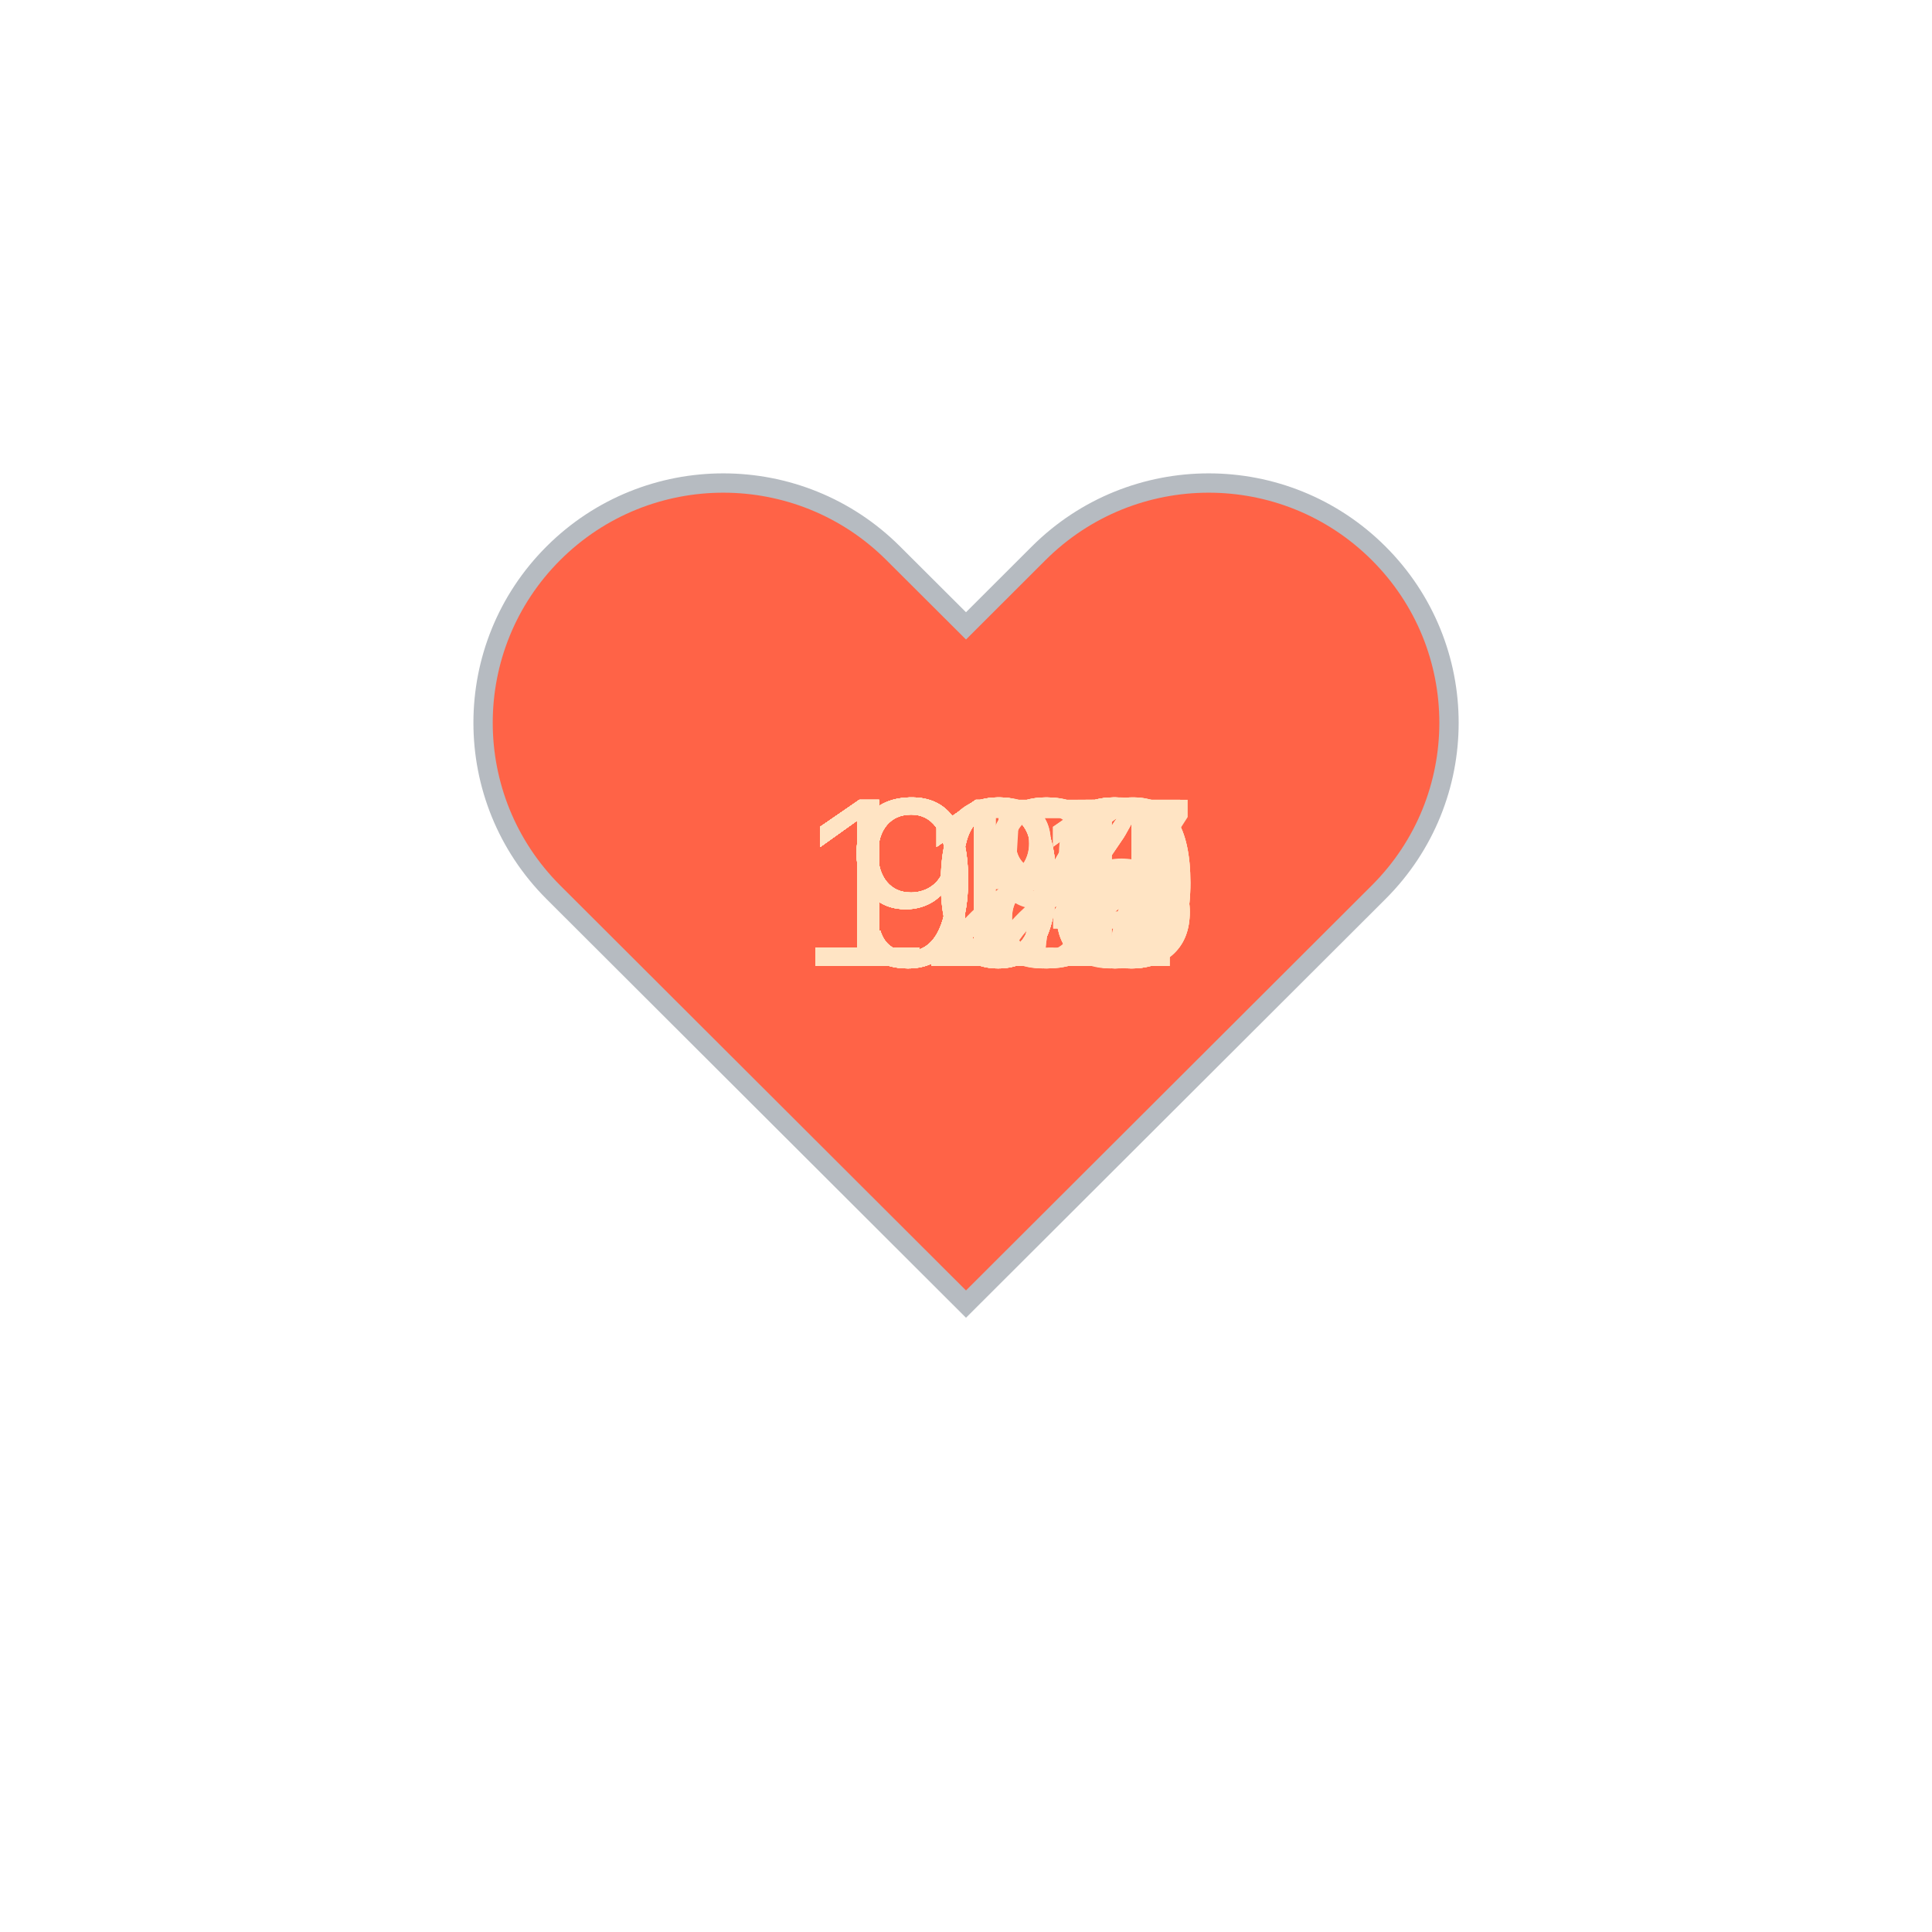
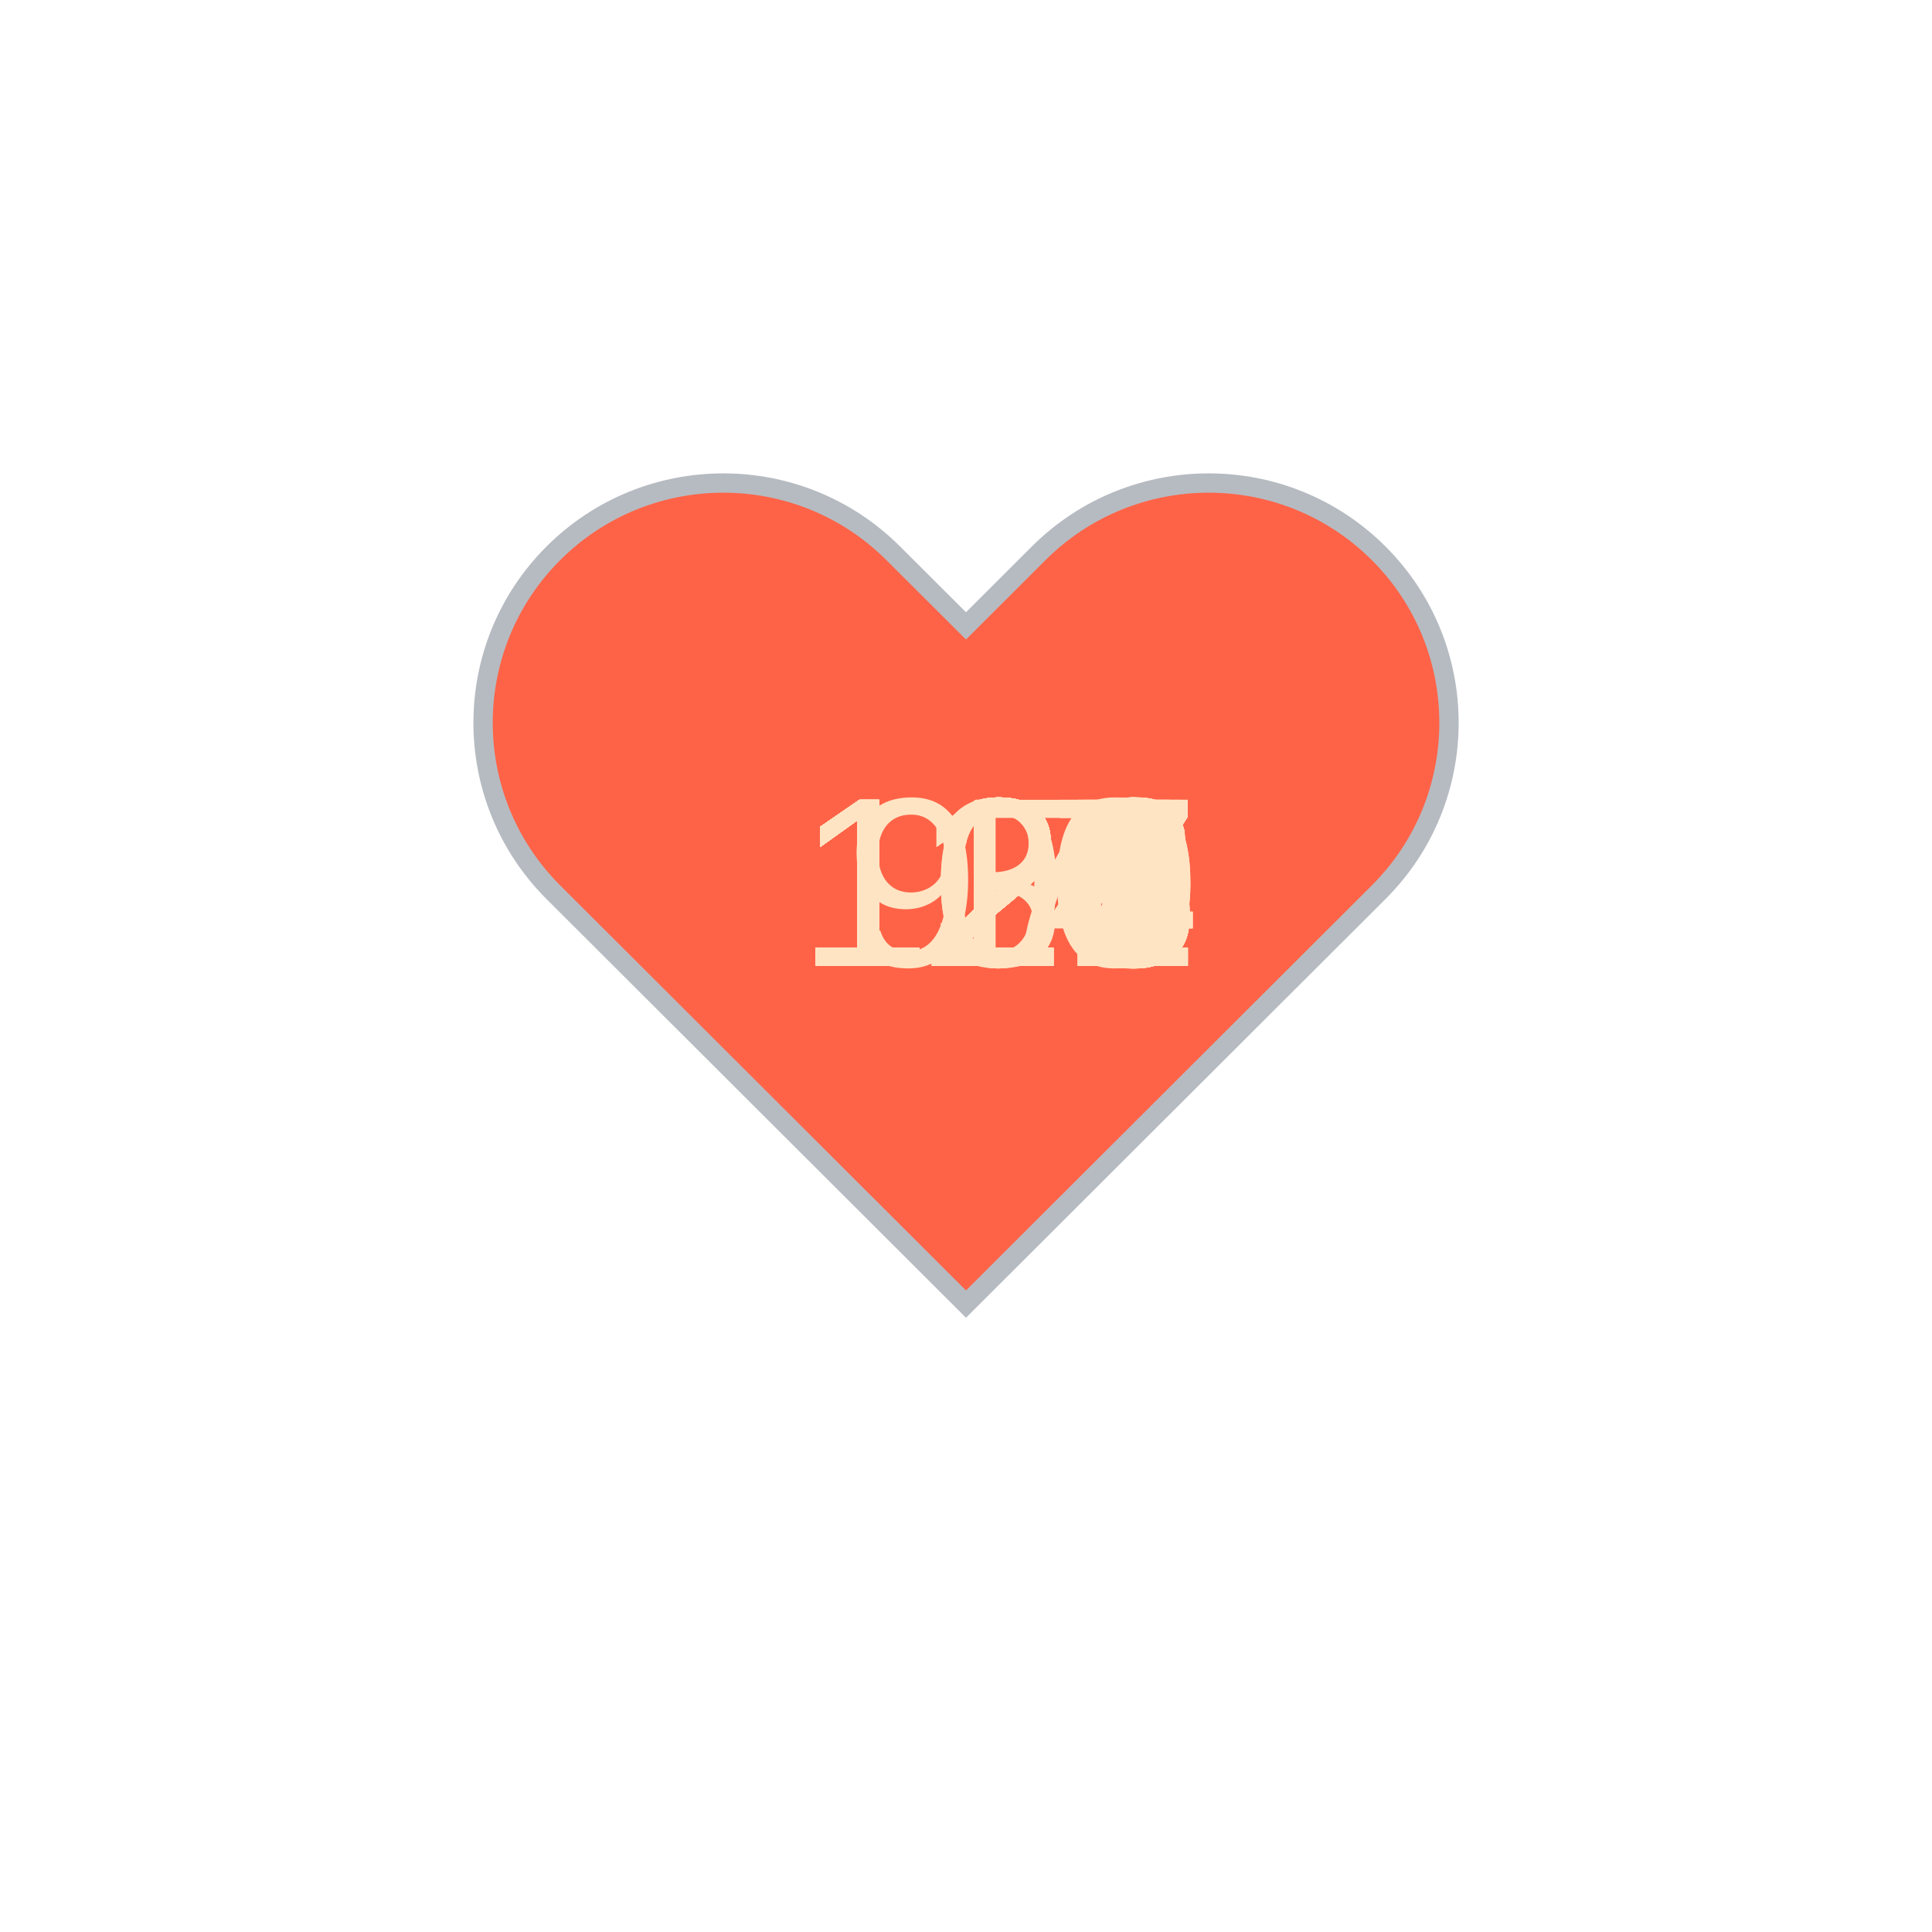
<svg xmlns="http://www.w3.org/2000/svg" baseProfile="full" height="150" version="1.1" viewBox="0,0,200,200" width="150">
  <defs />
  <g transform="translate(100 100)">
    <path d="M92.71,7.27L92.71,7.27c-9.71-9.69-25.46-9.69-35.18,0L50,14.79l-7.54-7.52C32.75-2.42,17-2.42,7.29,7.27v0 c-9.71,9.69-9.71,25.41,0,35.1L50,85l42.71-42.63C102.43,32.68,102.43,16.96,92.71,7.27z" fill="tomato" stroke="#B6BBC1" stroke-width="2" transform="translate(-50 -50)" />
    <animateTransform additive="sum" attributeName="transform" dur="1.2s" repeatCount="indefinite" type="scale" values="1; 1.5; 1.25; 1.5; 1.5; 1;" />
-     <text fill="bisque" style="font-size:25px; font-family:Arial" transform="translate(-12.5 0)">95<animate attributeName="visibility" dur="36.0s" keyTimes="0;0.03;0.07;0.1;0.13;0.17;0.2;0.23;0.27;0.3;0.33;0.37;0.4;0.43;0.47;0.5;0.53;0.57;0.6;0.63;0.67;0.7;0.73;0.77;0.8;0.83;0.87;0.9;0.93;0.97;1.0" repeatCount="indefinite" values="visible;hidden;hidden;hidden;hidden;hidden;hidden;hidden;hidden;hidden;hidden;hidden;hidden;hidden;hidden;hidden;hidden;hidden;hidden;hidden;hidden;hidden;hidden;hidden;hidden;hidden;hidden;hidden;hidden;hidden;hidden" />
+     <text fill="bisque" style="font-size:25px; font-family:Arial" transform="translate(-17.5 0)">121<animate attributeName="visibility" dur="36.0s" keyTimes="0;0.03;0.07;0.1;0.13;0.17;0.2;0.23;0.27;0.3;0.33;0.37;0.4;0.43;0.47;0.5;0.53;0.57;0.6;0.63;0.67;0.7;0.73;0.77;0.8;0.83;0.87;0.9;0.93;0.97;1.0" repeatCount="indefinite" values="visible;hidden;hidden;hidden;hidden;hidden;hidden;hidden;hidden;hidden;hidden;hidden;hidden;hidden;hidden;hidden;hidden;hidden;hidden;hidden;hidden;hidden;hidden;hidden;hidden;hidden;hidden;hidden;hidden;hidden;hidden" />
    </text>
-     <text fill="bisque" style="font-size:25px; font-family:Arial" transform="translate(-12.5 0)">99<animate attributeName="visibility" dur="36.0s" keyTimes="0;0.03;0.07;0.1;0.13;0.17;0.2;0.23;0.27;0.3;0.33;0.37;0.4;0.43;0.47;0.5;0.53;0.57;0.6;0.63;0.67;0.7;0.73;0.77;0.8;0.83;0.87;0.9;0.93;0.97;1.0" repeatCount="indefinite" values="hidden;visible;hidden;hidden;hidden;hidden;hidden;hidden;hidden;hidden;hidden;hidden;hidden;hidden;hidden;hidden;hidden;hidden;hidden;hidden;hidden;hidden;hidden;hidden;hidden;hidden;hidden;hidden;hidden;hidden;hidden" />
+     <text fill="bisque" style="font-size:25px; font-family:Arial" transform="translate(-17.5 0)">117<animate attributeName="visibility" dur="36.0s" keyTimes="0;0.03;0.07;0.1;0.13;0.17;0.2;0.23;0.27;0.3;0.33;0.37;0.4;0.43;0.47;0.5;0.53;0.57;0.6;0.63;0.67;0.7;0.73;0.77;0.8;0.83;0.87;0.9;0.93;0.97;1.0" repeatCount="indefinite" values="hidden;visible;hidden;hidden;hidden;hidden;hidden;hidden;hidden;hidden;hidden;hidden;hidden;hidden;hidden;hidden;hidden;hidden;hidden;hidden;hidden;hidden;hidden;hidden;hidden;hidden;hidden;hidden;hidden;hidden;hidden" />
    </text>
-     <text fill="bisque" style="font-size:25px; font-family:Arial" transform="translate(-12.5 0)">93<animate attributeName="visibility" dur="36.0s" keyTimes="0;0.03;0.07;0.1;0.13;0.17;0.2;0.23;0.27;0.3;0.33;0.37;0.4;0.43;0.47;0.5;0.53;0.57;0.6;0.63;0.67;0.7;0.73;0.77;0.8;0.83;0.87;0.9;0.93;0.97;1.0" repeatCount="indefinite" values="hidden;hidden;visible;hidden;hidden;hidden;hidden;hidden;hidden;hidden;hidden;hidden;hidden;hidden;hidden;hidden;hidden;hidden;hidden;hidden;hidden;hidden;hidden;hidden;hidden;hidden;hidden;hidden;hidden;hidden;hidden" />
+     <text fill="bisque" style="font-size:25px; font-family:Arial" transform="translate(-17.5 0)">117<animate attributeName="visibility" dur="36.0s" keyTimes="0;0.03;0.07;0.1;0.13;0.17;0.2;0.23;0.27;0.3;0.33;0.37;0.4;0.43;0.47;0.5;0.53;0.57;0.6;0.63;0.67;0.7;0.73;0.77;0.8;0.83;0.87;0.9;0.93;0.97;1.0" repeatCount="indefinite" values="hidden;hidden;visible;hidden;hidden;hidden;hidden;hidden;hidden;hidden;hidden;hidden;hidden;hidden;hidden;hidden;hidden;hidden;hidden;hidden;hidden;hidden;hidden;hidden;hidden;hidden;hidden;hidden;hidden;hidden;hidden" />
    </text>
-     <text fill="bisque" style="font-size:25px; font-family:Arial" transform="translate(-12.5 0)">97<animate attributeName="visibility" dur="36.0s" keyTimes="0;0.03;0.07;0.1;0.13;0.17;0.2;0.23;0.27;0.3;0.33;0.37;0.4;0.43;0.47;0.5;0.53;0.57;0.6;0.63;0.67;0.7;0.73;0.77;0.8;0.83;0.87;0.9;0.93;0.97;1.0" repeatCount="indefinite" values="hidden;hidden;hidden;visible;hidden;hidden;hidden;hidden;hidden;hidden;hidden;hidden;hidden;hidden;hidden;hidden;hidden;hidden;hidden;hidden;hidden;hidden;hidden;hidden;hidden;hidden;hidden;hidden;hidden;hidden;hidden" />
+     <text fill="bisque" style="font-size:25px; font-family:Arial" transform="translate(-17.5 0)">122<animate attributeName="visibility" dur="36.0s" keyTimes="0;0.03;0.07;0.1;0.13;0.17;0.2;0.23;0.27;0.3;0.33;0.37;0.4;0.43;0.47;0.5;0.53;0.57;0.6;0.63;0.67;0.7;0.73;0.77;0.8;0.83;0.87;0.9;0.93;0.97;1.0" repeatCount="indefinite" values="hidden;hidden;hidden;visible;hidden;hidden;hidden;hidden;hidden;hidden;hidden;hidden;hidden;hidden;hidden;hidden;hidden;hidden;hidden;hidden;hidden;hidden;hidden;hidden;hidden;hidden;hidden;hidden;hidden;hidden;hidden" />
    </text>
-     <text fill="bisque" style="font-size:25px; font-family:Arial" transform="translate(-17.5 0)">105<animate attributeName="visibility" dur="36.0s" keyTimes="0;0.03;0.07;0.1;0.13;0.17;0.2;0.23;0.27;0.3;0.33;0.37;0.4;0.43;0.47;0.5;0.53;0.57;0.6;0.63;0.67;0.7;0.73;0.77;0.8;0.83;0.87;0.9;0.93;0.97;1.0" repeatCount="indefinite" values="hidden;hidden;hidden;hidden;visible;hidden;hidden;hidden;hidden;hidden;hidden;hidden;hidden;hidden;hidden;hidden;hidden;hidden;hidden;hidden;hidden;hidden;hidden;hidden;hidden;hidden;hidden;hidden;hidden;hidden;hidden" />
+     <text fill="bisque" style="font-size:25px; font-family:Arial" transform="translate(-17.5 0)">122<animate attributeName="visibility" dur="36.0s" keyTimes="0;0.03;0.07;0.1;0.13;0.17;0.2;0.23;0.27;0.3;0.33;0.37;0.4;0.43;0.47;0.5;0.53;0.57;0.6;0.63;0.67;0.7;0.73;0.77;0.8;0.83;0.87;0.9;0.93;0.97;1.0" repeatCount="indefinite" values="hidden;hidden;hidden;hidden;visible;hidden;hidden;hidden;hidden;hidden;hidden;hidden;hidden;hidden;hidden;hidden;hidden;hidden;hidden;hidden;hidden;hidden;hidden;hidden;hidden;hidden;hidden;hidden;hidden;hidden;hidden" />
    </text>
-     <text fill="bisque" style="font-size:25px; font-family:Arial" transform="translate(-12.5 0)">97<animate attributeName="visibility" dur="36.0s" keyTimes="0;0.03;0.07;0.1;0.13;0.17;0.2;0.23;0.27;0.3;0.33;0.37;0.4;0.43;0.47;0.5;0.53;0.57;0.6;0.63;0.67;0.7;0.73;0.77;0.8;0.83;0.87;0.9;0.93;0.97;1.0" repeatCount="indefinite" values="hidden;hidden;hidden;hidden;hidden;visible;hidden;hidden;hidden;hidden;hidden;hidden;hidden;hidden;hidden;hidden;hidden;hidden;hidden;hidden;hidden;hidden;hidden;hidden;hidden;hidden;hidden;hidden;hidden;hidden;hidden" />
+     <text fill="bisque" style="font-size:25px; font-family:Arial" transform="translate(-17.5 0)">124<animate attributeName="visibility" dur="36.0s" keyTimes="0;0.03;0.07;0.1;0.13;0.17;0.2;0.23;0.27;0.3;0.33;0.37;0.4;0.43;0.47;0.5;0.53;0.57;0.6;0.63;0.67;0.7;0.73;0.77;0.8;0.83;0.87;0.9;0.93;0.97;1.0" repeatCount="indefinite" values="hidden;hidden;hidden;hidden;hidden;visible;hidden;hidden;hidden;hidden;hidden;hidden;hidden;hidden;hidden;hidden;hidden;hidden;hidden;hidden;hidden;hidden;hidden;hidden;hidden;hidden;hidden;hidden;hidden;hidden;hidden" />
    </text>
-     <text fill="bisque" style="font-size:25px; font-family:Arial" transform="translate(-12.5 0)">98<animate attributeName="visibility" dur="36.0s" keyTimes="0;0.03;0.07;0.1;0.13;0.17;0.2;0.23;0.27;0.3;0.33;0.37;0.4;0.43;0.47;0.5;0.53;0.57;0.6;0.63;0.67;0.7;0.73;0.77;0.8;0.83;0.87;0.9;0.93;0.97;1.0" repeatCount="indefinite" values="hidden;hidden;hidden;hidden;hidden;hidden;visible;hidden;hidden;hidden;hidden;hidden;hidden;hidden;hidden;hidden;hidden;hidden;hidden;hidden;hidden;hidden;hidden;hidden;hidden;hidden;hidden;hidden;hidden;hidden;hidden" />
+     <text fill="bisque" style="font-size:25px; font-family:Arial" transform="translate(-17.5 0)">122<animate attributeName="visibility" dur="36.0s" keyTimes="0;0.03;0.07;0.1;0.13;0.17;0.2;0.23;0.27;0.3;0.33;0.37;0.4;0.43;0.47;0.5;0.53;0.57;0.6;0.63;0.67;0.7;0.73;0.77;0.8;0.83;0.87;0.9;0.93;0.97;1.0" repeatCount="indefinite" values="hidden;hidden;hidden;hidden;hidden;hidden;visible;hidden;hidden;hidden;hidden;hidden;hidden;hidden;hidden;hidden;hidden;hidden;hidden;hidden;hidden;hidden;hidden;hidden;hidden;hidden;hidden;hidden;hidden;hidden;hidden" />
    </text>
-     <text fill="bisque" style="font-size:25px; font-family:Arial" transform="translate(-12.5 0)">92<animate attributeName="visibility" dur="36.0s" keyTimes="0;0.03;0.07;0.1;0.13;0.17;0.2;0.23;0.27;0.3;0.33;0.37;0.4;0.43;0.47;0.5;0.53;0.57;0.6;0.63;0.67;0.7;0.73;0.77;0.8;0.83;0.87;0.9;0.93;0.97;1.0" repeatCount="indefinite" values="hidden;hidden;hidden;hidden;hidden;hidden;hidden;visible;hidden;hidden;hidden;hidden;hidden;hidden;hidden;hidden;hidden;hidden;hidden;hidden;hidden;hidden;hidden;hidden;hidden;hidden;hidden;hidden;hidden;hidden;hidden" />
+     <text fill="bisque" style="font-size:25px; font-family:Arial" transform="translate(-17.5 0)">123<animate attributeName="visibility" dur="36.0s" keyTimes="0;0.03;0.07;0.1;0.13;0.17;0.2;0.23;0.27;0.3;0.33;0.37;0.4;0.43;0.47;0.5;0.53;0.57;0.6;0.63;0.67;0.7;0.73;0.77;0.8;0.83;0.87;0.9;0.93;0.97;1.0" repeatCount="indefinite" values="hidden;hidden;hidden;hidden;hidden;hidden;hidden;visible;hidden;hidden;hidden;hidden;hidden;hidden;hidden;hidden;hidden;hidden;hidden;hidden;hidden;hidden;hidden;hidden;hidden;hidden;hidden;hidden;hidden;hidden;hidden" />
    </text>
-     <text fill="bisque" style="font-size:25px; font-family:Arial" transform="translate(-17.5 0)">100<animate attributeName="visibility" dur="36.0s" keyTimes="0;0.03;0.07;0.1;0.13;0.17;0.2;0.23;0.27;0.3;0.33;0.37;0.4;0.43;0.47;0.5;0.53;0.57;0.6;0.63;0.67;0.7;0.73;0.77;0.8;0.83;0.87;0.9;0.93;0.97;1.0" repeatCount="indefinite" values="hidden;hidden;hidden;hidden;hidden;hidden;hidden;hidden;visible;hidden;hidden;hidden;hidden;hidden;hidden;hidden;hidden;hidden;hidden;hidden;hidden;hidden;hidden;hidden;hidden;hidden;hidden;hidden;hidden;hidden;hidden" />
+     <text fill="bisque" style="font-size:25px; font-family:Arial" transform="translate(-17.5 0)">122<animate attributeName="visibility" dur="36.0s" keyTimes="0;0.03;0.07;0.1;0.13;0.17;0.2;0.23;0.27;0.3;0.33;0.37;0.4;0.43;0.47;0.5;0.53;0.57;0.6;0.63;0.67;0.7;0.73;0.77;0.8;0.83;0.87;0.9;0.93;0.97;1.0" repeatCount="indefinite" values="hidden;hidden;hidden;hidden;hidden;hidden;hidden;hidden;visible;hidden;hidden;hidden;hidden;hidden;hidden;hidden;hidden;hidden;hidden;hidden;hidden;hidden;hidden;hidden;hidden;hidden;hidden;hidden;hidden;hidden;hidden" />
    </text>
-     <text fill="bisque" style="font-size:25px; font-family:Arial" transform="translate(-17.5 0)">118<animate attributeName="visibility" dur="36.0s" keyTimes="0;0.03;0.07;0.1;0.13;0.17;0.2;0.23;0.27;0.3;0.33;0.37;0.4;0.43;0.47;0.5;0.53;0.57;0.6;0.63;0.67;0.7;0.73;0.77;0.8;0.83;0.87;0.9;0.93;0.97;1.0" repeatCount="indefinite" values="hidden;hidden;hidden;hidden;hidden;hidden;hidden;hidden;hidden;visible;hidden;hidden;hidden;hidden;hidden;hidden;hidden;hidden;hidden;hidden;hidden;hidden;hidden;hidden;hidden;hidden;hidden;hidden;hidden;hidden;hidden" />
+     <text fill="bisque" style="font-size:25px; font-family:Arial" transform="translate(-17.5 0)">124<animate attributeName="visibility" dur="36.0s" keyTimes="0;0.03;0.07;0.1;0.13;0.17;0.2;0.23;0.27;0.3;0.33;0.37;0.4;0.43;0.47;0.5;0.53;0.57;0.6;0.63;0.67;0.7;0.73;0.77;0.8;0.83;0.87;0.9;0.93;0.97;1.0" repeatCount="indefinite" values="hidden;hidden;hidden;hidden;hidden;hidden;hidden;hidden;hidden;visible;hidden;hidden;hidden;hidden;hidden;hidden;hidden;hidden;hidden;hidden;hidden;hidden;hidden;hidden;hidden;hidden;hidden;hidden;hidden;hidden;hidden" />
    </text>
-     <text fill="bisque" style="font-size:25px; font-family:Arial" transform="translate(-17.5 0)">118<animate attributeName="visibility" dur="36.0s" keyTimes="0;0.03;0.07;0.1;0.13;0.17;0.2;0.23;0.27;0.3;0.33;0.37;0.4;0.43;0.47;0.5;0.53;0.57;0.6;0.63;0.67;0.7;0.73;0.77;0.8;0.83;0.87;0.9;0.93;0.97;1.0" repeatCount="indefinite" values="hidden;hidden;hidden;hidden;hidden;hidden;hidden;hidden;hidden;hidden;visible;hidden;hidden;hidden;hidden;hidden;hidden;hidden;hidden;hidden;hidden;hidden;hidden;hidden;hidden;hidden;hidden;hidden;hidden;hidden;hidden" />
+     <text fill="bisque" style="font-size:25px; font-family:Arial" transform="translate(-17.5 0)">126<animate attributeName="visibility" dur="36.0s" keyTimes="0;0.03;0.07;0.1;0.13;0.17;0.2;0.23;0.27;0.3;0.33;0.37;0.4;0.43;0.47;0.5;0.53;0.57;0.6;0.63;0.67;0.7;0.73;0.77;0.8;0.83;0.87;0.9;0.93;0.97;1.0" repeatCount="indefinite" values="hidden;hidden;hidden;hidden;hidden;hidden;hidden;hidden;hidden;hidden;visible;hidden;hidden;hidden;hidden;hidden;hidden;hidden;hidden;hidden;hidden;hidden;hidden;hidden;hidden;hidden;hidden;hidden;hidden;hidden;hidden" />
    </text>
-     <text fill="bisque" style="font-size:25px; font-family:Arial" transform="translate(-17.5 0)">120<animate attributeName="visibility" dur="36.0s" keyTimes="0;0.03;0.07;0.1;0.13;0.17;0.2;0.23;0.27;0.3;0.33;0.37;0.4;0.43;0.47;0.5;0.53;0.57;0.6;0.63;0.67;0.7;0.73;0.77;0.8;0.83;0.87;0.9;0.93;0.97;1.0" repeatCount="indefinite" values="hidden;hidden;hidden;hidden;hidden;hidden;hidden;hidden;hidden;hidden;hidden;visible;hidden;hidden;hidden;hidden;hidden;hidden;hidden;hidden;hidden;hidden;hidden;hidden;hidden;hidden;hidden;hidden;hidden;hidden;hidden" />
+     <text fill="bisque" style="font-size:25px; font-family:Arial" transform="translate(-17.5 0)">126<animate attributeName="visibility" dur="36.0s" keyTimes="0;0.03;0.07;0.1;0.13;0.17;0.2;0.23;0.27;0.3;0.33;0.37;0.4;0.43;0.47;0.5;0.53;0.57;0.6;0.63;0.67;0.7;0.73;0.77;0.8;0.83;0.87;0.9;0.93;0.97;1.0" repeatCount="indefinite" values="hidden;hidden;hidden;hidden;hidden;hidden;hidden;hidden;hidden;hidden;hidden;visible;hidden;hidden;hidden;hidden;hidden;hidden;hidden;hidden;hidden;hidden;hidden;hidden;hidden;hidden;hidden;hidden;hidden;hidden;hidden" />
    </text>
-     <text fill="bisque" style="font-size:25px; font-family:Arial" transform="translate(-17.5 0)">120<animate attributeName="visibility" dur="36.0s" keyTimes="0;0.03;0.07;0.1;0.13;0.17;0.2;0.23;0.27;0.3;0.33;0.37;0.4;0.43;0.47;0.5;0.53;0.57;0.6;0.63;0.67;0.7;0.73;0.77;0.8;0.83;0.87;0.9;0.93;0.97;1.0" repeatCount="indefinite" values="hidden;hidden;hidden;hidden;hidden;hidden;hidden;hidden;hidden;hidden;hidden;hidden;visible;hidden;hidden;hidden;hidden;hidden;hidden;hidden;hidden;hidden;hidden;hidden;hidden;hidden;hidden;hidden;hidden;hidden;hidden" />
+     <text fill="bisque" style="font-size:25px; font-family:Arial" transform="translate(-17.5 0)">123<animate attributeName="visibility" dur="36.0s" keyTimes="0;0.03;0.07;0.1;0.13;0.17;0.2;0.23;0.27;0.3;0.33;0.37;0.4;0.43;0.47;0.5;0.53;0.57;0.6;0.63;0.67;0.7;0.73;0.77;0.8;0.83;0.87;0.9;0.93;0.97;1.0" repeatCount="indefinite" values="hidden;hidden;hidden;hidden;hidden;hidden;hidden;hidden;hidden;hidden;hidden;hidden;visible;hidden;hidden;hidden;hidden;hidden;hidden;hidden;hidden;hidden;hidden;hidden;hidden;hidden;hidden;hidden;hidden;hidden;hidden" />
    </text>
-     <text fill="bisque" style="font-size:25px; font-family:Arial" transform="translate(-17.5 0)">119<animate attributeName="visibility" dur="36.0s" keyTimes="0;0.03;0.07;0.1;0.13;0.17;0.2;0.23;0.27;0.3;0.33;0.37;0.4;0.43;0.47;0.5;0.53;0.57;0.6;0.63;0.67;0.7;0.73;0.77;0.8;0.83;0.87;0.9;0.93;0.97;1.0" repeatCount="indefinite" values="hidden;hidden;hidden;hidden;hidden;hidden;hidden;hidden;hidden;hidden;hidden;hidden;hidden;visible;hidden;hidden;hidden;hidden;hidden;hidden;hidden;hidden;hidden;hidden;hidden;hidden;hidden;hidden;hidden;hidden;hidden" />
+     <text fill="bisque" style="font-size:25px; font-family:Arial" transform="translate(-17.5 0)">127<animate attributeName="visibility" dur="36.0s" keyTimes="0;0.03;0.07;0.1;0.13;0.17;0.2;0.23;0.27;0.3;0.33;0.37;0.4;0.43;0.47;0.5;0.53;0.57;0.6;0.63;0.67;0.7;0.73;0.77;0.8;0.83;0.87;0.9;0.93;0.97;1.0" repeatCount="indefinite" values="hidden;hidden;hidden;hidden;hidden;hidden;hidden;hidden;hidden;hidden;hidden;hidden;hidden;visible;hidden;hidden;hidden;hidden;hidden;hidden;hidden;hidden;hidden;hidden;hidden;hidden;hidden;hidden;hidden;hidden;hidden" />
    </text>
-     <text fill="bisque" style="font-size:25px; font-family:Arial" transform="translate(-17.5 0)">113<animate attributeName="visibility" dur="36.0s" keyTimes="0;0.03;0.07;0.1;0.13;0.17;0.2;0.23;0.27;0.3;0.33;0.37;0.4;0.43;0.47;0.5;0.53;0.57;0.6;0.63;0.67;0.7;0.73;0.77;0.8;0.83;0.87;0.9;0.93;0.97;1.0" repeatCount="indefinite" values="hidden;hidden;hidden;hidden;hidden;hidden;hidden;hidden;hidden;hidden;hidden;hidden;hidden;hidden;visible;hidden;hidden;hidden;hidden;hidden;hidden;hidden;hidden;hidden;hidden;hidden;hidden;hidden;hidden;hidden;hidden" />
+     <text fill="bisque" style="font-size:25px; font-family:Arial" transform="translate(-17.5 0)">127<animate attributeName="visibility" dur="36.0s" keyTimes="0;0.03;0.07;0.1;0.13;0.17;0.2;0.23;0.27;0.3;0.33;0.37;0.4;0.43;0.47;0.5;0.53;0.57;0.6;0.63;0.67;0.7;0.73;0.77;0.8;0.83;0.87;0.9;0.93;0.97;1.0" repeatCount="indefinite" values="hidden;hidden;hidden;hidden;hidden;hidden;hidden;hidden;hidden;hidden;hidden;hidden;hidden;hidden;visible;hidden;hidden;hidden;hidden;hidden;hidden;hidden;hidden;hidden;hidden;hidden;hidden;hidden;hidden;hidden;hidden" />
    </text>
-     <text fill="bisque" style="font-size:25px; font-family:Arial" transform="translate(-17.5 0)">114<animate attributeName="visibility" dur="36.0s" keyTimes="0;0.03;0.07;0.1;0.13;0.17;0.2;0.23;0.27;0.3;0.33;0.37;0.4;0.43;0.47;0.5;0.53;0.57;0.6;0.63;0.67;0.7;0.73;0.77;0.8;0.83;0.87;0.9;0.93;0.97;1.0" repeatCount="indefinite" values="hidden;hidden;hidden;hidden;hidden;hidden;hidden;hidden;hidden;hidden;hidden;hidden;hidden;hidden;hidden;visible;hidden;hidden;hidden;hidden;hidden;hidden;hidden;hidden;hidden;hidden;hidden;hidden;hidden;hidden;hidden" />
+     <text fill="bisque" style="font-size:25px; font-family:Arial" transform="translate(-17.5 0)">128<animate attributeName="visibility" dur="36.0s" keyTimes="0;0.03;0.07;0.1;0.13;0.17;0.2;0.23;0.27;0.3;0.33;0.37;0.4;0.43;0.47;0.5;0.53;0.57;0.6;0.63;0.67;0.7;0.73;0.77;0.8;0.83;0.87;0.9;0.93;0.97;1.0" repeatCount="indefinite" values="hidden;hidden;hidden;hidden;hidden;hidden;hidden;hidden;hidden;hidden;hidden;hidden;hidden;hidden;hidden;visible;hidden;hidden;hidden;hidden;hidden;hidden;hidden;hidden;hidden;hidden;hidden;hidden;hidden;hidden;hidden" />
    </text>
-     <text fill="bisque" style="font-size:25px; font-family:Arial" transform="translate(-17.5 0)">113<animate attributeName="visibility" dur="36.0s" keyTimes="0;0.03;0.07;0.1;0.13;0.17;0.2;0.23;0.27;0.3;0.33;0.37;0.4;0.43;0.47;0.5;0.53;0.57;0.6;0.63;0.67;0.7;0.73;0.77;0.8;0.83;0.87;0.9;0.93;0.97;1.0" repeatCount="indefinite" values="hidden;hidden;hidden;hidden;hidden;hidden;hidden;hidden;hidden;hidden;hidden;hidden;hidden;hidden;hidden;hidden;visible;hidden;hidden;hidden;hidden;hidden;hidden;hidden;hidden;hidden;hidden;hidden;hidden;hidden;hidden" />
+     <text fill="bisque" style="font-size:25px; font-family:Arial" transform="translate(-17.5 0)">126<animate attributeName="visibility" dur="36.0s" keyTimes="0;0.03;0.07;0.1;0.13;0.17;0.2;0.23;0.27;0.3;0.33;0.37;0.4;0.43;0.47;0.5;0.53;0.57;0.6;0.63;0.67;0.7;0.73;0.77;0.8;0.83;0.87;0.9;0.93;0.97;1.0" repeatCount="indefinite" values="hidden;hidden;hidden;hidden;hidden;hidden;hidden;hidden;hidden;hidden;hidden;hidden;hidden;hidden;hidden;hidden;visible;hidden;hidden;hidden;hidden;hidden;hidden;hidden;hidden;hidden;hidden;hidden;hidden;hidden;hidden" />
    </text>
-     <text fill="bisque" style="font-size:25px; font-family:Arial" transform="translate(-17.5 0)">112<animate attributeName="visibility" dur="36.0s" keyTimes="0;0.03;0.07;0.1;0.13;0.17;0.2;0.23;0.27;0.3;0.33;0.37;0.4;0.43;0.47;0.5;0.53;0.57;0.6;0.63;0.67;0.7;0.73;0.77;0.8;0.83;0.87;0.9;0.93;0.97;1.0" repeatCount="indefinite" values="hidden;hidden;hidden;hidden;hidden;hidden;hidden;hidden;hidden;hidden;hidden;hidden;hidden;hidden;hidden;hidden;hidden;visible;hidden;hidden;hidden;hidden;hidden;hidden;hidden;hidden;hidden;hidden;hidden;hidden;hidden" />
+     <text fill="bisque" style="font-size:25px; font-family:Arial" transform="translate(-17.5 0)">130<animate attributeName="visibility" dur="36.0s" keyTimes="0;0.03;0.07;0.1;0.13;0.17;0.2;0.23;0.27;0.3;0.33;0.37;0.4;0.43;0.47;0.5;0.53;0.57;0.6;0.63;0.67;0.7;0.73;0.77;0.8;0.83;0.87;0.9;0.93;0.97;1.0" repeatCount="indefinite" values="hidden;hidden;hidden;hidden;hidden;hidden;hidden;hidden;hidden;hidden;hidden;hidden;hidden;hidden;hidden;hidden;hidden;visible;hidden;hidden;hidden;hidden;hidden;hidden;hidden;hidden;hidden;hidden;hidden;hidden;hidden" />
    </text>
-     <text fill="bisque" style="font-size:25px; font-family:Arial" transform="translate(-17.5 0)">111<animate attributeName="visibility" dur="36.0s" keyTimes="0;0.03;0.07;0.1;0.13;0.17;0.2;0.23;0.27;0.3;0.33;0.37;0.4;0.43;0.47;0.5;0.53;0.57;0.6;0.63;0.67;0.7;0.73;0.77;0.8;0.83;0.87;0.9;0.93;0.97;1.0" repeatCount="indefinite" values="hidden;hidden;hidden;hidden;hidden;hidden;hidden;hidden;hidden;hidden;hidden;hidden;hidden;hidden;hidden;hidden;hidden;hidden;visible;hidden;hidden;hidden;hidden;hidden;hidden;hidden;hidden;hidden;hidden;hidden;hidden" />
+     <text fill="bisque" style="font-size:25px; font-family:Arial" transform="translate(-17.5 0)">129<animate attributeName="visibility" dur="36.0s" keyTimes="0;0.03;0.07;0.1;0.13;0.17;0.2;0.23;0.27;0.3;0.33;0.37;0.4;0.43;0.47;0.5;0.53;0.57;0.6;0.63;0.67;0.7;0.73;0.77;0.8;0.83;0.87;0.9;0.93;0.97;1.0" repeatCount="indefinite" values="hidden;hidden;hidden;hidden;hidden;hidden;hidden;hidden;hidden;hidden;hidden;hidden;hidden;hidden;hidden;hidden;hidden;hidden;visible;hidden;hidden;hidden;hidden;hidden;hidden;hidden;hidden;hidden;hidden;hidden;hidden" />
    </text>
-     <text fill="bisque" style="font-size:25px; font-family:Arial" transform="translate(-17.5 0)">112<animate attributeName="visibility" dur="36.0s" keyTimes="0;0.03;0.07;0.1;0.13;0.17;0.2;0.23;0.27;0.3;0.33;0.37;0.4;0.43;0.47;0.5;0.53;0.57;0.6;0.63;0.67;0.7;0.73;0.77;0.8;0.83;0.87;0.9;0.93;0.97;1.0" repeatCount="indefinite" values="hidden;hidden;hidden;hidden;hidden;hidden;hidden;hidden;hidden;hidden;hidden;hidden;hidden;hidden;hidden;hidden;hidden;hidden;hidden;visible;hidden;hidden;hidden;hidden;hidden;hidden;hidden;hidden;hidden;hidden;hidden" />
+     <text fill="bisque" style="font-size:25px; font-family:Arial" transform="translate(-17.5 0)">103<animate attributeName="visibility" dur="36.0s" keyTimes="0;0.03;0.07;0.1;0.13;0.17;0.2;0.23;0.27;0.3;0.33;0.37;0.4;0.43;0.47;0.5;0.53;0.57;0.6;0.63;0.67;0.7;0.73;0.77;0.8;0.83;0.87;0.9;0.93;0.97;1.0" repeatCount="indefinite" values="hidden;hidden;hidden;hidden;hidden;hidden;hidden;hidden;hidden;hidden;hidden;hidden;hidden;hidden;hidden;hidden;hidden;hidden;hidden;visible;hidden;hidden;hidden;hidden;hidden;hidden;hidden;hidden;hidden;hidden;hidden" />
    </text>
-     <text fill="bisque" style="font-size:25px; font-family:Arial" transform="translate(-17.5 0)">116<animate attributeName="visibility" dur="36.0s" keyTimes="0;0.03;0.07;0.1;0.13;0.17;0.2;0.23;0.27;0.3;0.33;0.37;0.4;0.43;0.47;0.5;0.53;0.57;0.6;0.63;0.67;0.7;0.73;0.77;0.8;0.83;0.87;0.9;0.93;0.97;1.0" repeatCount="indefinite" values="hidden;hidden;hidden;hidden;hidden;hidden;hidden;hidden;hidden;hidden;hidden;hidden;hidden;hidden;hidden;hidden;hidden;hidden;hidden;hidden;visible;hidden;hidden;hidden;hidden;hidden;hidden;hidden;hidden;hidden;hidden" />
+     <text fill="bisque" style="font-size:25px; font-family:Arial" transform="translate(-17.5 0)">105<animate attributeName="visibility" dur="36.0s" keyTimes="0;0.03;0.07;0.1;0.13;0.17;0.2;0.23;0.27;0.3;0.33;0.37;0.4;0.43;0.47;0.5;0.53;0.57;0.6;0.63;0.67;0.7;0.73;0.77;0.8;0.83;0.87;0.9;0.93;0.97;1.0" repeatCount="indefinite" values="hidden;hidden;hidden;hidden;hidden;hidden;hidden;hidden;hidden;hidden;hidden;hidden;hidden;hidden;hidden;hidden;hidden;hidden;hidden;hidden;visible;hidden;hidden;hidden;hidden;hidden;hidden;hidden;hidden;hidden;hidden" />
    </text>
-     <text fill="bisque" style="font-size:25px; font-family:Arial" transform="translate(-17.5 0)">114<animate attributeName="visibility" dur="36.0s" keyTimes="0;0.03;0.07;0.1;0.13;0.17;0.2;0.23;0.27;0.3;0.33;0.37;0.4;0.43;0.47;0.5;0.53;0.57;0.6;0.63;0.67;0.7;0.73;0.77;0.8;0.83;0.87;0.9;0.93;0.97;1.0" repeatCount="indefinite" values="hidden;hidden;hidden;hidden;hidden;hidden;hidden;hidden;hidden;hidden;hidden;hidden;hidden;hidden;hidden;hidden;hidden;hidden;hidden;hidden;hidden;visible;hidden;hidden;hidden;hidden;hidden;hidden;hidden;hidden;hidden" />
+     <text fill="bisque" style="font-size:25px; font-family:Arial" transform="translate(-17.5 0)">120<animate attributeName="visibility" dur="36.0s" keyTimes="0;0.03;0.07;0.1;0.13;0.17;0.2;0.23;0.27;0.3;0.33;0.37;0.4;0.43;0.47;0.5;0.53;0.57;0.6;0.63;0.67;0.7;0.73;0.77;0.8;0.83;0.87;0.9;0.93;0.97;1.0" repeatCount="indefinite" values="hidden;hidden;hidden;hidden;hidden;hidden;hidden;hidden;hidden;hidden;hidden;hidden;hidden;hidden;hidden;hidden;hidden;hidden;hidden;hidden;hidden;visible;hidden;hidden;hidden;hidden;hidden;hidden;hidden;hidden;hidden" />
    </text>
-     <text fill="bisque" style="font-size:25px; font-family:Arial" transform="translate(-17.5 0)">114<animate attributeName="visibility" dur="36.0s" keyTimes="0;0.03;0.07;0.1;0.13;0.17;0.2;0.23;0.27;0.3;0.33;0.37;0.4;0.43;0.47;0.5;0.53;0.57;0.6;0.63;0.67;0.7;0.73;0.77;0.8;0.83;0.87;0.9;0.93;0.97;1.0" repeatCount="indefinite" values="hidden;hidden;hidden;hidden;hidden;hidden;hidden;hidden;hidden;hidden;hidden;hidden;hidden;hidden;hidden;hidden;hidden;hidden;hidden;hidden;hidden;hidden;visible;hidden;hidden;hidden;hidden;hidden;hidden;hidden;hidden" />
+     <text fill="bisque" style="font-size:25px; font-family:Arial" transform="translate(-17.5 0)">129<animate attributeName="visibility" dur="36.0s" keyTimes="0;0.03;0.07;0.1;0.13;0.17;0.2;0.23;0.27;0.3;0.33;0.37;0.4;0.43;0.47;0.5;0.53;0.57;0.6;0.63;0.67;0.7;0.73;0.77;0.8;0.83;0.87;0.9;0.93;0.97;1.0" repeatCount="indefinite" values="hidden;hidden;hidden;hidden;hidden;hidden;hidden;hidden;hidden;hidden;hidden;hidden;hidden;hidden;hidden;hidden;hidden;hidden;hidden;hidden;hidden;hidden;visible;hidden;hidden;hidden;hidden;hidden;hidden;hidden;hidden" />
    </text>
-     <text fill="bisque" style="font-size:25px; font-family:Arial" transform="translate(-17.5 0)">111<animate attributeName="visibility" dur="36.0s" keyTimes="0;0.03;0.07;0.1;0.13;0.17;0.2;0.23;0.27;0.3;0.33;0.37;0.4;0.43;0.47;0.5;0.53;0.57;0.6;0.63;0.67;0.7;0.73;0.77;0.8;0.83;0.87;0.9;0.93;0.97;1.0" repeatCount="indefinite" values="hidden;hidden;hidden;hidden;hidden;hidden;hidden;hidden;hidden;hidden;hidden;hidden;hidden;hidden;hidden;hidden;hidden;hidden;hidden;hidden;hidden;hidden;hidden;visible;hidden;hidden;hidden;hidden;hidden;hidden;hidden" />
+     <text fill="bisque" style="font-size:25px; font-family:Arial" transform="translate(-17.5 0)">127<animate attributeName="visibility" dur="36.0s" keyTimes="0;0.03;0.07;0.1;0.13;0.17;0.2;0.23;0.27;0.3;0.33;0.37;0.4;0.43;0.47;0.5;0.53;0.57;0.6;0.63;0.67;0.7;0.73;0.77;0.8;0.83;0.87;0.9;0.93;0.97;1.0" repeatCount="indefinite" values="hidden;hidden;hidden;hidden;hidden;hidden;hidden;hidden;hidden;hidden;hidden;hidden;hidden;hidden;hidden;hidden;hidden;hidden;hidden;hidden;hidden;hidden;hidden;visible;hidden;hidden;hidden;hidden;hidden;hidden;hidden" />
    </text>
-     <text fill="bisque" style="font-size:25px; font-family:Arial" transform="translate(-17.5 0)">109<animate attributeName="visibility" dur="36.0s" keyTimes="0;0.03;0.07;0.1;0.13;0.17;0.2;0.23;0.27;0.3;0.33;0.37;0.4;0.43;0.47;0.5;0.53;0.57;0.6;0.63;0.67;0.7;0.73;0.77;0.8;0.83;0.87;0.9;0.93;0.97;1.0" repeatCount="indefinite" values="hidden;hidden;hidden;hidden;hidden;hidden;hidden;hidden;hidden;hidden;hidden;hidden;hidden;hidden;hidden;hidden;hidden;hidden;hidden;hidden;hidden;hidden;hidden;hidden;visible;hidden;hidden;hidden;hidden;hidden;hidden" />
+     <text fill="bisque" style="font-size:25px; font-family:Arial" transform="translate(-17.5 0)">126<animate attributeName="visibility" dur="36.0s" keyTimes="0;0.03;0.07;0.1;0.13;0.17;0.2;0.23;0.27;0.3;0.33;0.37;0.4;0.43;0.47;0.5;0.53;0.57;0.6;0.63;0.67;0.7;0.73;0.77;0.8;0.83;0.87;0.9;0.93;0.97;1.0" repeatCount="indefinite" values="hidden;hidden;hidden;hidden;hidden;hidden;hidden;hidden;hidden;hidden;hidden;hidden;hidden;hidden;hidden;hidden;hidden;hidden;hidden;hidden;hidden;hidden;hidden;hidden;visible;hidden;hidden;hidden;hidden;hidden;hidden" />
    </text>
-     <text fill="bisque" style="font-size:25px; font-family:Arial" transform="translate(-17.5 0)">105<animate attributeName="visibility" dur="36.0s" keyTimes="0;0.03;0.07;0.1;0.13;0.17;0.2;0.23;0.27;0.3;0.33;0.37;0.4;0.43;0.47;0.5;0.53;0.57;0.6;0.63;0.67;0.7;0.73;0.77;0.8;0.83;0.87;0.9;0.93;0.97;1.0" repeatCount="indefinite" values="hidden;hidden;hidden;hidden;hidden;hidden;hidden;hidden;hidden;hidden;hidden;hidden;hidden;hidden;hidden;hidden;hidden;hidden;hidden;hidden;hidden;hidden;hidden;hidden;hidden;visible;hidden;hidden;hidden;hidden;hidden" />
+     <text fill="bisque" style="font-size:25px; font-family:Arial" transform="translate(-17.5 0)">126<animate attributeName="visibility" dur="36.0s" keyTimes="0;0.03;0.07;0.1;0.13;0.17;0.2;0.23;0.27;0.3;0.33;0.37;0.4;0.43;0.47;0.5;0.53;0.57;0.6;0.63;0.67;0.7;0.73;0.77;0.8;0.83;0.87;0.9;0.93;0.97;1.0" repeatCount="indefinite" values="hidden;hidden;hidden;hidden;hidden;hidden;hidden;hidden;hidden;hidden;hidden;hidden;hidden;hidden;hidden;hidden;hidden;hidden;hidden;hidden;hidden;hidden;hidden;hidden;hidden;visible;hidden;hidden;hidden;hidden;hidden" />
    </text>
-     <text fill="bisque" style="font-size:25px; font-family:Arial" transform="translate(-17.5 0)">107<animate attributeName="visibility" dur="36.0s" keyTimes="0;0.03;0.07;0.1;0.13;0.17;0.2;0.23;0.27;0.3;0.33;0.37;0.4;0.43;0.47;0.5;0.53;0.57;0.6;0.63;0.67;0.7;0.73;0.77;0.8;0.83;0.87;0.9;0.93;0.97;1.0" repeatCount="indefinite" values="hidden;hidden;hidden;hidden;hidden;hidden;hidden;hidden;hidden;hidden;hidden;hidden;hidden;hidden;hidden;hidden;hidden;hidden;hidden;hidden;hidden;hidden;hidden;hidden;hidden;hidden;visible;hidden;hidden;hidden;hidden" />
+     <text fill="bisque" style="font-size:25px; font-family:Arial" transform="translate(-17.5 0)">114<animate attributeName="visibility" dur="36.0s" keyTimes="0;0.03;0.07;0.1;0.13;0.17;0.2;0.23;0.27;0.3;0.33;0.37;0.4;0.43;0.47;0.5;0.53;0.57;0.6;0.63;0.67;0.7;0.73;0.77;0.8;0.83;0.87;0.9;0.93;0.97;1.0" repeatCount="indefinite" values="hidden;hidden;hidden;hidden;hidden;hidden;hidden;hidden;hidden;hidden;hidden;hidden;hidden;hidden;hidden;hidden;hidden;hidden;hidden;hidden;hidden;hidden;hidden;hidden;hidden;hidden;visible;hidden;hidden;hidden;hidden" />
    </text>
-     <text fill="bisque" style="font-size:25px; font-family:Arial" transform="translate(-17.5 0)">105<animate attributeName="visibility" dur="36.0s" keyTimes="0;0.03;0.07;0.1;0.13;0.17;0.2;0.23;0.27;0.3;0.33;0.37;0.4;0.43;0.47;0.5;0.53;0.57;0.6;0.63;0.67;0.7;0.73;0.77;0.8;0.83;0.87;0.9;0.93;0.97;1.0" repeatCount="indefinite" values="hidden;hidden;hidden;hidden;hidden;hidden;hidden;hidden;hidden;hidden;hidden;hidden;hidden;hidden;hidden;hidden;hidden;hidden;hidden;hidden;hidden;hidden;hidden;hidden;hidden;hidden;hidden;visible;hidden;hidden;hidden" />
+     <text fill="bisque" style="font-size:25px; font-family:Arial" transform="translate(-17.5 0)">125<animate attributeName="visibility" dur="36.0s" keyTimes="0;0.03;0.07;0.1;0.13;0.17;0.2;0.23;0.27;0.3;0.33;0.37;0.4;0.43;0.47;0.5;0.53;0.57;0.6;0.63;0.67;0.7;0.73;0.77;0.8;0.83;0.87;0.9;0.93;0.97;1.0" repeatCount="indefinite" values="hidden;hidden;hidden;hidden;hidden;hidden;hidden;hidden;hidden;hidden;hidden;hidden;hidden;hidden;hidden;hidden;hidden;hidden;hidden;hidden;hidden;hidden;hidden;hidden;hidden;hidden;hidden;visible;hidden;hidden;hidden" />
    </text>
-     <text fill="bisque" style="font-size:25px; font-family:Arial" transform="translate(-12.5 0)">98<animate attributeName="visibility" dur="36.0s" keyTimes="0;0.03;0.07;0.1;0.13;0.17;0.2;0.23;0.27;0.3;0.33;0.37;0.4;0.43;0.47;0.5;0.53;0.57;0.6;0.63;0.67;0.7;0.73;0.77;0.8;0.83;0.87;0.9;0.93;0.97;1.0" repeatCount="indefinite" values="hidden;hidden;hidden;hidden;hidden;hidden;hidden;hidden;hidden;hidden;hidden;hidden;hidden;hidden;hidden;hidden;hidden;hidden;hidden;hidden;hidden;hidden;hidden;hidden;hidden;hidden;hidden;hidden;visible;hidden;hidden" />
+     <text fill="bisque" style="font-size:25px; font-family:Arial" transform="translate(-17.5 0)">110<animate attributeName="visibility" dur="36.0s" keyTimes="0;0.03;0.07;0.1;0.13;0.17;0.2;0.23;0.27;0.3;0.33;0.37;0.4;0.43;0.47;0.5;0.53;0.57;0.6;0.63;0.67;0.7;0.73;0.77;0.8;0.83;0.87;0.9;0.93;0.97;1.0" repeatCount="indefinite" values="hidden;hidden;hidden;hidden;hidden;hidden;hidden;hidden;hidden;hidden;hidden;hidden;hidden;hidden;hidden;hidden;hidden;hidden;hidden;hidden;hidden;hidden;hidden;hidden;hidden;hidden;hidden;hidden;visible;hidden;hidden" />
    </text>
-     <text fill="bisque" style="font-size:25px; font-family:Arial" transform="translate(-17.5 0)">113<animate attributeName="visibility" dur="36.0s" keyTimes="0;0.03;0.07;0.1;0.13;0.17;0.2;0.23;0.27;0.3;0.33;0.37;0.4;0.43;0.47;0.5;0.53;0.57;0.6;0.63;0.67;0.7;0.73;0.77;0.8;0.83;0.87;0.9;0.93;0.97;1.0" repeatCount="indefinite" values="hidden;hidden;hidden;hidden;hidden;hidden;hidden;hidden;hidden;hidden;hidden;hidden;hidden;hidden;hidden;hidden;hidden;hidden;hidden;hidden;hidden;hidden;hidden;hidden;hidden;hidden;hidden;hidden;hidden;visible;hidden" />
+     <text fill="bisque" style="font-size:25px; font-family:Arial" transform="translate(-12.5 0)">97<animate attributeName="visibility" dur="36.0s" keyTimes="0;0.03;0.07;0.1;0.13;0.17;0.2;0.23;0.27;0.3;0.33;0.37;0.4;0.43;0.47;0.5;0.53;0.57;0.6;0.63;0.67;0.7;0.73;0.77;0.8;0.83;0.87;0.9;0.93;0.97;1.0" repeatCount="indefinite" values="hidden;hidden;hidden;hidden;hidden;hidden;hidden;hidden;hidden;hidden;hidden;hidden;hidden;hidden;hidden;hidden;hidden;hidden;hidden;hidden;hidden;hidden;hidden;hidden;hidden;hidden;hidden;hidden;hidden;visible;hidden" />
    </text>
  </g>
</svg>
